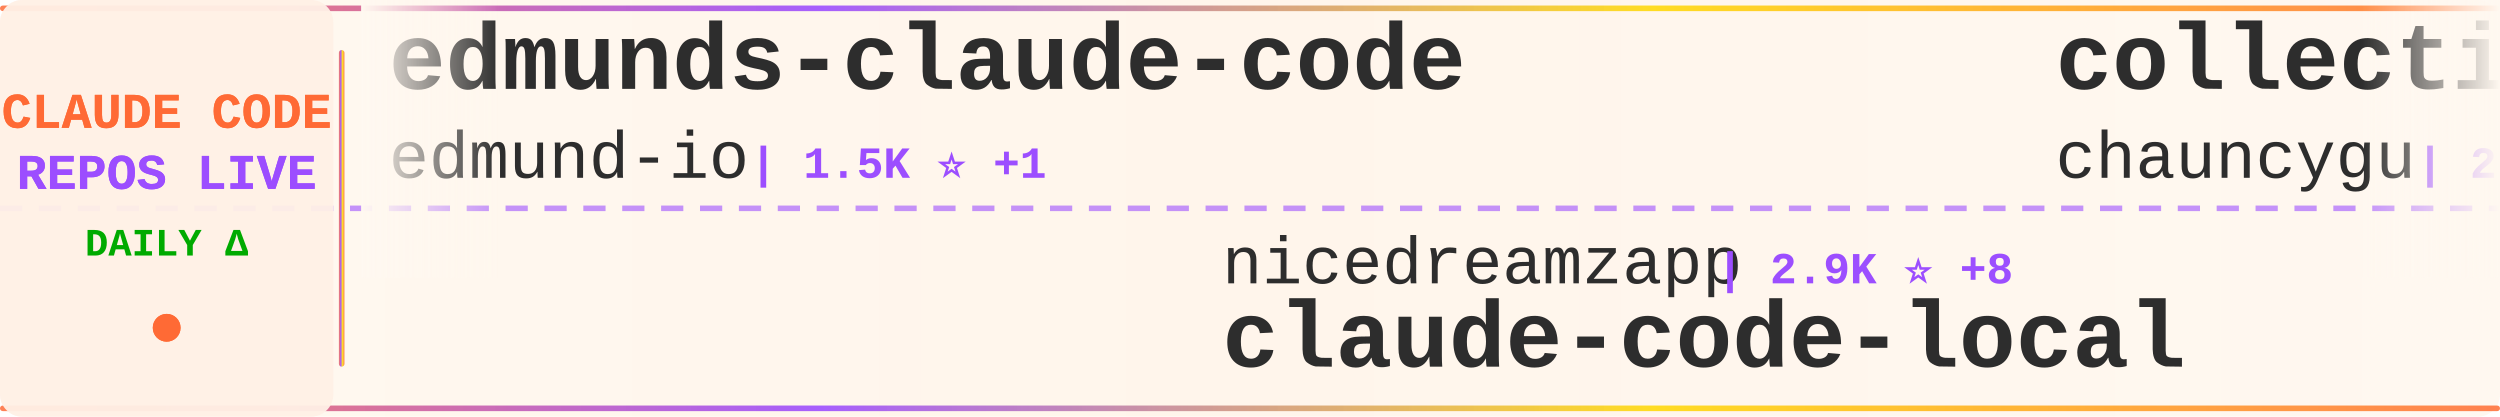
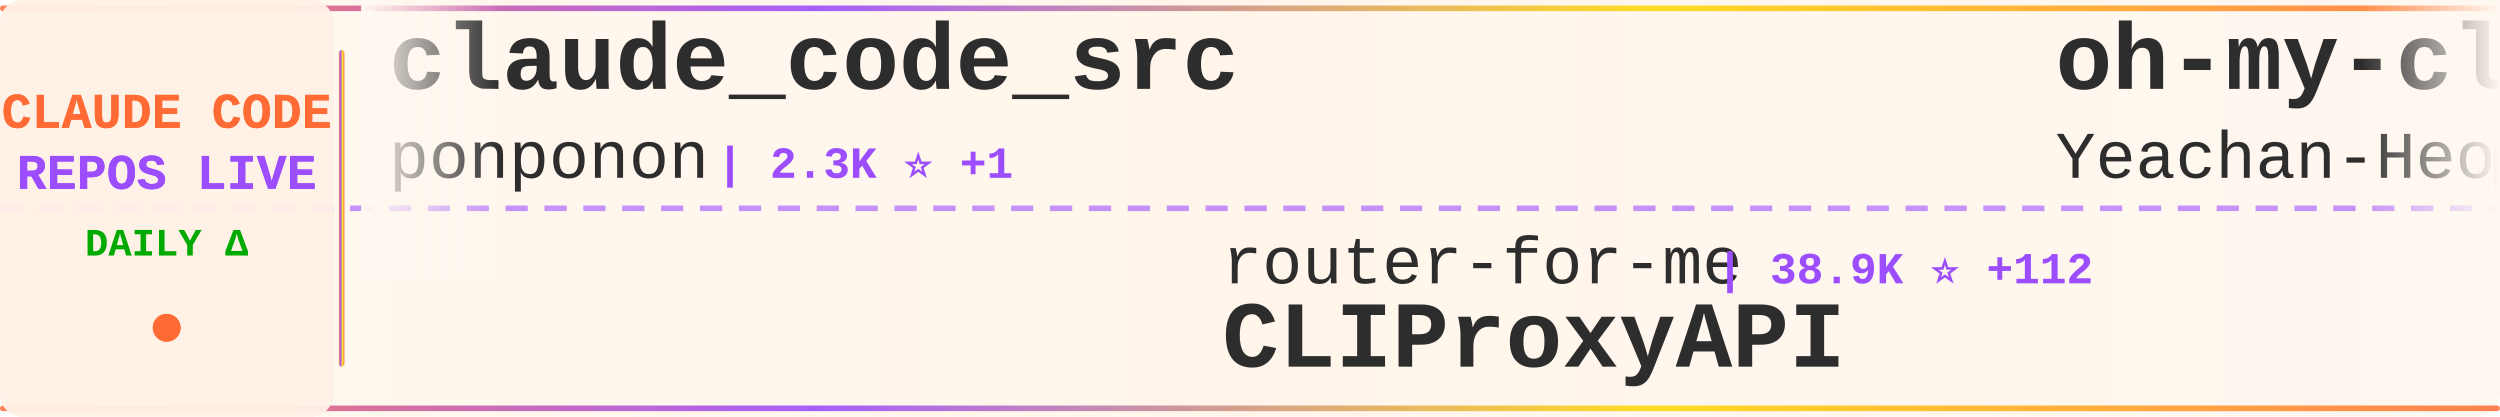
<svg xmlns="http://www.w3.org/2000/svg" width="900" height="150">
  <defs>
    <linearGradient id="tickerBg" x1="0%" y1="0%" x2="100%" y2="0%">
      <stop offset="0%" style="stop-color:#fff8f0;stop-opacity:0.98" />
      <stop offset="50%" style="stop-color:#fff5eb;stop-opacity:1" />
      <stop offset="100%" style="stop-color:#fff8f0;stop-opacity:0.98" />
    </linearGradient>
    <linearGradient id="borderGrad" x1="0%" y1="0%" x2="100%" y2="0%">
      <stop offset="0%" style="stop-color:#FF6B35;stop-opacity:0.85">
        <animate attributeName="stop-opacity" values="0.85;1;0.85" dur="2s" repeatCount="indefinite" />
      </stop>
      <stop offset="33%" style="stop-color:#9C4EFF;stop-opacity:0.9">
        <animate attributeName="stop-opacity" values="0.9;1;0.9" dur="2.2s" repeatCount="indefinite" />
      </stop>
      <stop offset="66%" style="stop-color:#FFD700;stop-opacity:0.85">
        <animate attributeName="stop-opacity" values="0.85;1;0.85" dur="1.8s" repeatCount="indefinite" />
      </stop>
      <stop offset="100%" style="stop-color:#FF6B35;stop-opacity:0.85">
        <animate attributeName="stop-opacity" values="0.85;1;0.85" dur="2s" repeatCount="indefinite" />
      </stop>
    </linearGradient>
    <filter id="textGlow">
      <feGaussianBlur stdDeviation="0.15" result="coloredBlur" />
      <feMerge>
        <feMergeNode in="coloredBlur" />
        <feMergeNode in="SourceGraphic" />
      </feMerge>
    </filter>
    <filter id="metricGlow">
      <feGaussianBlur stdDeviation="0.2" result="coloredBlur" />
      <feMerge>
        <feMergeNode in="coloredBlur" />
        <feMergeNode in="SourceGraphic" />
      </feMerge>
    </filter>
    <linearGradient id="leftFade" x1="0%" y1="0%" x2="100%" y2="0%">
      <stop offset="0%" style="stop-color:#fff8f0;stop-opacity:1" />
      <stop offset="100%" style="stop-color:#fff8f0;stop-opacity:0" />
    </linearGradient>
    <linearGradient id="rightFade" x1="0%" y1="0%" x2="100%" y2="0%">
      <stop offset="0%" style="stop-color:#fff8f0;stop-opacity:0" />
      <stop offset="100%" style="stop-color:#fff8f0;stop-opacity:1" />
    </linearGradient>
  </defs>
  <rect width="900" height="150" fill="url(#tickerBg)" rx="8" />
  <rect x="0" y="2" width="900" height="2" fill="url(#borderGrad)" rx="1" />
  <rect x="0" y="146" width="900" height="2" fill="url(#borderGrad)" rx="1" />
  <line x1="0" y1="75" x2="900" y2="75" stroke="#9C4EFF" stroke-width="2" stroke-dasharray="8 6" opacity="0.6" />
  <rect x="0" y="0" width="120" height="150" fill="#fff0e6" opacity="0.95" rx="8" />
  <text x="60" y="46" font-family="'Courier New', monospace" font-size="18" font-weight="bold" fill="#FF6B35" text-anchor="middle" filter="url(#textGlow)">
    CLAUDE CODE
  </text>
  <text x="60" y="68" font-family="'Courier New', monospace" font-size="18" font-weight="bold" fill="#9C4EFF" text-anchor="middle" filter="url(#textGlow)">
    REPOS LIVE
  </text>
  <text x="60" y="92" font-family="'Courier New', monospace" font-size="14" font-weight="bold" fill="#00aa00" text-anchor="middle">
    DAILY Δ
  </text>
  <circle cx="60" cy="118" r="5" fill="#FF6B35" filter="url(#metricGlow)">
    <animate attributeName="r" values="4;6;4" dur="1.5s" repeatCount="indefinite" />
    <animate attributeName="opacity" values="0.6;1;0.6" dur="1.5s" repeatCount="indefinite" />
  </circle>
  <rect x="122" y="18" width="2" height="114" fill="url(#borderGrad)" rx="1" />
  <clipPath id="tickerClip">
    <rect x="130" y="0" width="770" height="150" />
  </clipPath>
  <g clip-path="url(#tickerClip)">
    <g id="tickerItems">
      <animateTransform attributeName="transform" attributeType="XML" type="translate" from="0 0" to="-3000 0" dur="54s" repeatCount="indefinite" />
      <g transform="translate(0, 0)">
-         <text x="140" y="32" font-family="'Courier New', monospace" font-size="34" font-weight="bold" fill="#2d2d2d">edmunds-claude-code</text>
-         <text x="140" y="64" font-family="'Courier New', monospace" font-size="24" font-weight="normal" fill="#2d2d2d" opacity="1.0">edmund-io</text>
-         <text x="270" y="64" font-family="'Courier New', monospace" font-size="16" font-weight="bold" fill="#9C4EFF"> | 1.5K ⭐ +1</text>
+         <text x="140" y="32" font-family="'Courier New', monospace" font-size="34" font-weight="bold" fill="#2d2d2d">claude_code_src</text>
+         <text x="140" y="64" font-family="'Courier New', monospace" font-size="24" font-weight="normal" fill="#2d2d2d" opacity="1.0">ponponon</text>
+         <text x="258" y="64" font-family="'Courier New', monospace" font-size="16" font-weight="bold" fill="#9C4EFF"> | 2.3K ⭐ +1</text>
      </g>
      <g transform="translate(300, 0)">
-         <text x="140" y="102" font-family="'Courier New', monospace" font-size="24" font-weight="normal" fill="#2d2d2d" opacity="1.0">nicedreamzapp</text>
-         <text x="318" y="102" font-family="'Courier New', monospace" font-size="16" font-weight="bold" fill="#9C4EFF"> | 2.9K ⭐ +8</text>
-         <text x="140" y="132" font-family="'Courier New', monospace" font-size="34" font-weight="bold" fill="#2d2d2d">claude-code-local</text>
+         <text x="140" y="102" font-family="'Courier New', monospace" font-size="24" font-weight="normal" fill="#2d2d2d" opacity="1.0">router-for-me</text>
+         <text x="318" y="102" font-family="'Courier New', monospace" font-size="16" font-weight="bold" fill="#9C4EFF"> | 38.9K ⭐ +112</text>
+         <text x="140" y="132" font-family="'Courier New', monospace" font-size="34" font-weight="bold" fill="#2d2d2d">CLIProxyAPI</text>
      </g>
      <g transform="translate(600, 0)">
-         <text x="140" y="32" font-family="'Courier New', monospace" font-size="34" font-weight="bold" fill="#2d2d2d">collection-claude-code-s...</text>
-         <text x="140" y="64" font-family="'Courier New', monospace" font-size="24" font-weight="normal" fill="#2d2d2d" opacity="1.0">chauncygu</text>
-         <text x="270" y="64" font-family="'Courier New', monospace" font-size="16" font-weight="bold" fill="#9C4EFF"> | 2.7K ⭐ +10</text>
+         <text x="140" y="32" font-family="'Courier New', monospace" font-size="34" font-weight="bold" fill="#2d2d2d">oh-my-claudecode</text>
+         <text x="140" y="64" font-family="'Courier New', monospace" font-size="24" font-weight="normal" fill="#2d2d2d" opacity="1.0">Yeachan-Heo</text>
+         <text x="294" y="64" font-family="'Courier New', monospace" font-size="16" font-weight="bold" fill="#9C4EFF"> | 37.3K ⭐ +66</text>
      </g>
      <g transform="translate(900, 0)">
-         <text x="140" y="102" font-family="'Courier New', monospace" font-size="24" font-weight="normal" fill="#2d2d2d" opacity="1.0">Yeachan-Heo</text>
-         <text x="294" y="102" font-family="'Courier New', monospace" font-size="16" font-weight="bold" fill="#9C4EFF"> | 37.3K ⭐ +67</text>
-         <text x="140" y="132" font-family="'Courier New', monospace" font-size="34" font-weight="bold" fill="#2d2d2d">oh-my-claudecode</text>
+         <text x="140" y="102" font-family="'Courier New', monospace" font-size="24" font-weight="normal" fill="#2d2d2d" opacity="1.0">shanraisshan</text>
+         <text x="306" y="102" font-family="'Courier New', monospace" font-size="16" font-weight="bold" fill="#9C4EFF"> | 61.8K ⭐ +105</text>
+         <text x="140" y="132" font-family="'Courier New', monospace" font-size="34" font-weight="bold" fill="#2d2d2d">claude-code-best-practic...</text>
      </g>
      <g transform="translate(1200, 0)">
-         <text x="140" y="32" font-family="'Courier New', monospace" font-size="34" font-weight="bold" fill="#2d2d2d">ECC</text>
-         <text x="140" y="64" font-family="'Courier New', monospace" font-size="24" font-weight="normal" fill="#2d2d2d" opacity="1.0">affaan-m</text>
-         <text x="258" y="64" font-family="'Courier New', monospace" font-size="16" font-weight="bold" fill="#9C4EFF"> | 224.8K ⭐ +543</text>
+         <text x="140" y="32" font-family="'Courier New', monospace" font-size="34" font-weight="bold" fill="#2d2d2d">ClaudeCode</text>
+         <text x="140" y="64" font-family="'Courier New', monospace" font-size="24" font-weight="normal" fill="#2d2d2d" opacity="1.0">guanshan</text>
+         <text x="258" y="64" font-family="'Courier New', monospace" font-size="16" font-weight="bold" fill="#9C4EFF"> | 61 ⭐</text>
      </g>
      <g transform="translate(1500, 0)">
-         <text x="140" y="102" font-family="'Courier New', monospace" font-size="24" font-weight="normal" fill="#2d2d2d" opacity="1.0">frankbria</text>
-         <text x="270" y="102" font-family="'Courier New', monospace" font-size="16" font-weight="bold" fill="#9C4EFF"> | 9.5K ⭐ +5</text>
-         <text x="140" y="132" font-family="'Courier New', monospace" font-size="34" font-weight="bold" fill="#2d2d2d">ralph-claude-code</text>
+         <text x="140" y="102" font-family="'Courier New', monospace" font-size="24" font-weight="normal" fill="#2d2d2d" opacity="1.0">ding113</text>
+         <text x="246" y="102" font-family="'Courier New', monospace" font-size="16" font-weight="bold" fill="#9C4EFF"> | 3.2K ⭐ +6</text>
+         <text x="140" y="132" font-family="'Courier New', monospace" font-size="34" font-weight="bold" fill="#2d2d2d">claude-code-hub</text>
      </g>
      <g transform="translate(1800, 0)">
-         <text x="140" y="32" font-family="'Courier New', monospace" font-size="34" font-weight="bold" fill="#2d2d2d">claude-code-telegram</text>
-         <text x="140" y="64" font-family="'Courier New', monospace" font-size="24" font-weight="normal" fill="#2d2d2d" opacity="1.0">RichardAtCT</text>
-         <text x="294" y="64" font-family="'Courier New', monospace" font-size="16" font-weight="bold" fill="#9C4EFF"> | 2.7K ⭐ +2</text>
+         <text x="140" y="32" font-family="'Courier New', monospace" font-size="34" font-weight="bold" fill="#2d2d2d">claude-code-reverse</text>
+         <text x="140" y="64" font-family="'Courier New', monospace" font-size="24" font-weight="normal" fill="#2d2d2d" opacity="1.0">Yuyz0112</text>
+         <text x="258" y="64" font-family="'Courier New', monospace" font-size="16" font-weight="bold" fill="#9C4EFF"> | 2.4K ⭐</text>
      </g>
      <g transform="translate(2100, 0)">
-         <text x="140" y="102" font-family="'Courier New', monospace" font-size="24" font-weight="normal" fill="#2d2d2d" opacity="1.0">ghuntley</text>
-         <text x="258" y="102" font-family="'Courier New', monospace" font-size="16" font-weight="bold" fill="#9C4EFF"> | 986 ⭐</text>
-         <text x="140" y="132" font-family="'Courier New', monospace" font-size="34" font-weight="bold" fill="#2d2d2d">claude-code-source-code-...</text>
+         <text x="140" y="102" font-family="'Courier New', monospace" font-size="24" font-weight="normal" fill="#2d2d2d" opacity="1.0">jeremylongshore</text>
+         <text x="342" y="102" font-family="'Courier New', monospace" font-size="16" font-weight="bold" fill="#9C4EFF"> | 2.5K ⭐ +4</text>
+         <text x="140" y="132" font-family="'Courier New', monospace" font-size="34" font-weight="bold" fill="#2d2d2d">claude-code-plugins-plus...</text>
      </g>
      <g transform="translate(2400, 0)">
-         <text x="140" y="32" font-family="'Courier New', monospace" font-size="34" font-weight="bold" fill="#2d2d2d">sc-claude-code-files</text>
-         <text x="140" y="64" font-family="'Courier New', monospace" font-size="24" font-weight="normal" fill="#2d2d2d" opacity="1.0">https-deeplearning-ai</text>
-         <text x="414" y="64" font-family="'Courier New', monospace" font-size="16" font-weight="bold" fill="#9C4EFF"> | 533 ⭐</text>
+         <text x="140" y="32" font-family="'Courier New', monospace" font-size="34" font-weight="bold" fill="#2d2d2d">claude-code-source</text>
+         <text x="140" y="64" font-family="'Courier New', monospace" font-size="24" font-weight="normal" fill="#2d2d2d" opacity="1.0">hangsman</text>
+         <text x="258" y="64" font-family="'Courier New', monospace" font-size="16" font-weight="bold" fill="#9C4EFF"> | 787 ⭐</text>
      </g>
      <g transform="translate(2700, 0)">
-         <text x="140" y="102" font-family="'Courier New', monospace" font-size="24" font-weight="normal" fill="#2d2d2d" opacity="1.0">anthropics</text>
-         <text x="282" y="102" font-family="'Courier New', monospace" font-size="16" font-weight="bold" fill="#9C4EFF"> | 8.2K ⭐ +13</text>
-         <text x="140" y="132" font-family="'Courier New', monospace" font-size="34" font-weight="bold" fill="#2d2d2d">claude-code-action</text>
+         <text x="140" y="102" font-family="'Courier New', monospace" font-size="24" font-weight="normal" fill="#2d2d2d" opacity="1.0">ykdojo</text>
+         <text x="234" y="102" font-family="'Courier New', monospace" font-size="16" font-weight="bold" fill="#9C4EFF"> | 9.0K ⭐ +7</text>
+         <text x="140" y="132" font-family="'Courier New', monospace" font-size="34" font-weight="bold" fill="#2d2d2d">claude-code-tips</text>
      </g>
      <g transform="translate(3000, 0)">
-         <text x="140" y="32" font-family="'Courier New', monospace" font-size="34" font-weight="bold" fill="#2d2d2d">edmunds-claude-code</text>
-         <text x="140" y="64" font-family="'Courier New', monospace" font-size="24" font-weight="normal" fill="#2d2d2d" opacity="1.0">edmund-io</text>
-         <text x="270" y="64" font-family="'Courier New', monospace" font-size="16" font-weight="bold" fill="#9C4EFF"> | 1.5K ⭐ +1</text>
+         <text x="140" y="32" font-family="'Courier New', monospace" font-size="34" font-weight="bold" fill="#2d2d2d">claude_code_src</text>
+         <text x="140" y="64" font-family="'Courier New', monospace" font-size="24" font-weight="normal" fill="#2d2d2d" opacity="1.0">ponponon</text>
+         <text x="258" y="64" font-family="'Courier New', monospace" font-size="16" font-weight="bold" fill="#9C4EFF"> | 2.3K ⭐ +1</text>
      </g>
      <g transform="translate(3300, 0)">
-         <text x="140" y="102" font-family="'Courier New', monospace" font-size="24" font-weight="normal" fill="#2d2d2d" opacity="1.0">nicedreamzapp</text>
-         <text x="318" y="102" font-family="'Courier New', monospace" font-size="16" font-weight="bold" fill="#9C4EFF"> | 2.9K ⭐ +8</text>
-         <text x="140" y="132" font-family="'Courier New', monospace" font-size="34" font-weight="bold" fill="#2d2d2d">claude-code-local</text>
+         <text x="140" y="102" font-family="'Courier New', monospace" font-size="24" font-weight="normal" fill="#2d2d2d" opacity="1.0">router-for-me</text>
+         <text x="318" y="102" font-family="'Courier New', monospace" font-size="16" font-weight="bold" fill="#9C4EFF"> | 38.9K ⭐ +112</text>
+         <text x="140" y="132" font-family="'Courier New', monospace" font-size="34" font-weight="bold" fill="#2d2d2d">CLIProxyAPI</text>
      </g>
      <g transform="translate(3600, 0)">
-         <text x="140" y="32" font-family="'Courier New', monospace" font-size="34" font-weight="bold" fill="#2d2d2d">collection-claude-code-s...</text>
-         <text x="140" y="64" font-family="'Courier New', monospace" font-size="24" font-weight="normal" fill="#2d2d2d" opacity="1.0">chauncygu</text>
-         <text x="270" y="64" font-family="'Courier New', monospace" font-size="16" font-weight="bold" fill="#9C4EFF"> | 2.7K ⭐ +10</text>
+         <text x="140" y="32" font-family="'Courier New', monospace" font-size="34" font-weight="bold" fill="#2d2d2d">oh-my-claudecode</text>
+         <text x="140" y="64" font-family="'Courier New', monospace" font-size="24" font-weight="normal" fill="#2d2d2d" opacity="1.0">Yeachan-Heo</text>
+         <text x="294" y="64" font-family="'Courier New', monospace" font-size="16" font-weight="bold" fill="#9C4EFF"> | 37.3K ⭐ +66</text>
      </g>
      <g transform="translate(3900, 0)">
-         <text x="140" y="102" font-family="'Courier New', monospace" font-size="24" font-weight="normal" fill="#2d2d2d" opacity="1.0">Yeachan-Heo</text>
-         <text x="294" y="102" font-family="'Courier New', monospace" font-size="16" font-weight="bold" fill="#9C4EFF"> | 37.3K ⭐ +67</text>
-         <text x="140" y="132" font-family="'Courier New', monospace" font-size="34" font-weight="bold" fill="#2d2d2d">oh-my-claudecode</text>
+         <text x="140" y="102" font-family="'Courier New', monospace" font-size="24" font-weight="normal" fill="#2d2d2d" opacity="1.0">shanraisshan</text>
+         <text x="306" y="102" font-family="'Courier New', monospace" font-size="16" font-weight="bold" fill="#9C4EFF"> | 61.8K ⭐ +105</text>
+         <text x="140" y="132" font-family="'Courier New', monospace" font-size="34" font-weight="bold" fill="#2d2d2d">claude-code-best-practic...</text>
      </g>
    </g>
  </g>
  <rect x="130" y="0" width="50" height="100" fill="url(#leftFade)" />
  <rect x="850" y="0" width="50" height="100" fill="url(#rightFade)" />
</svg>
